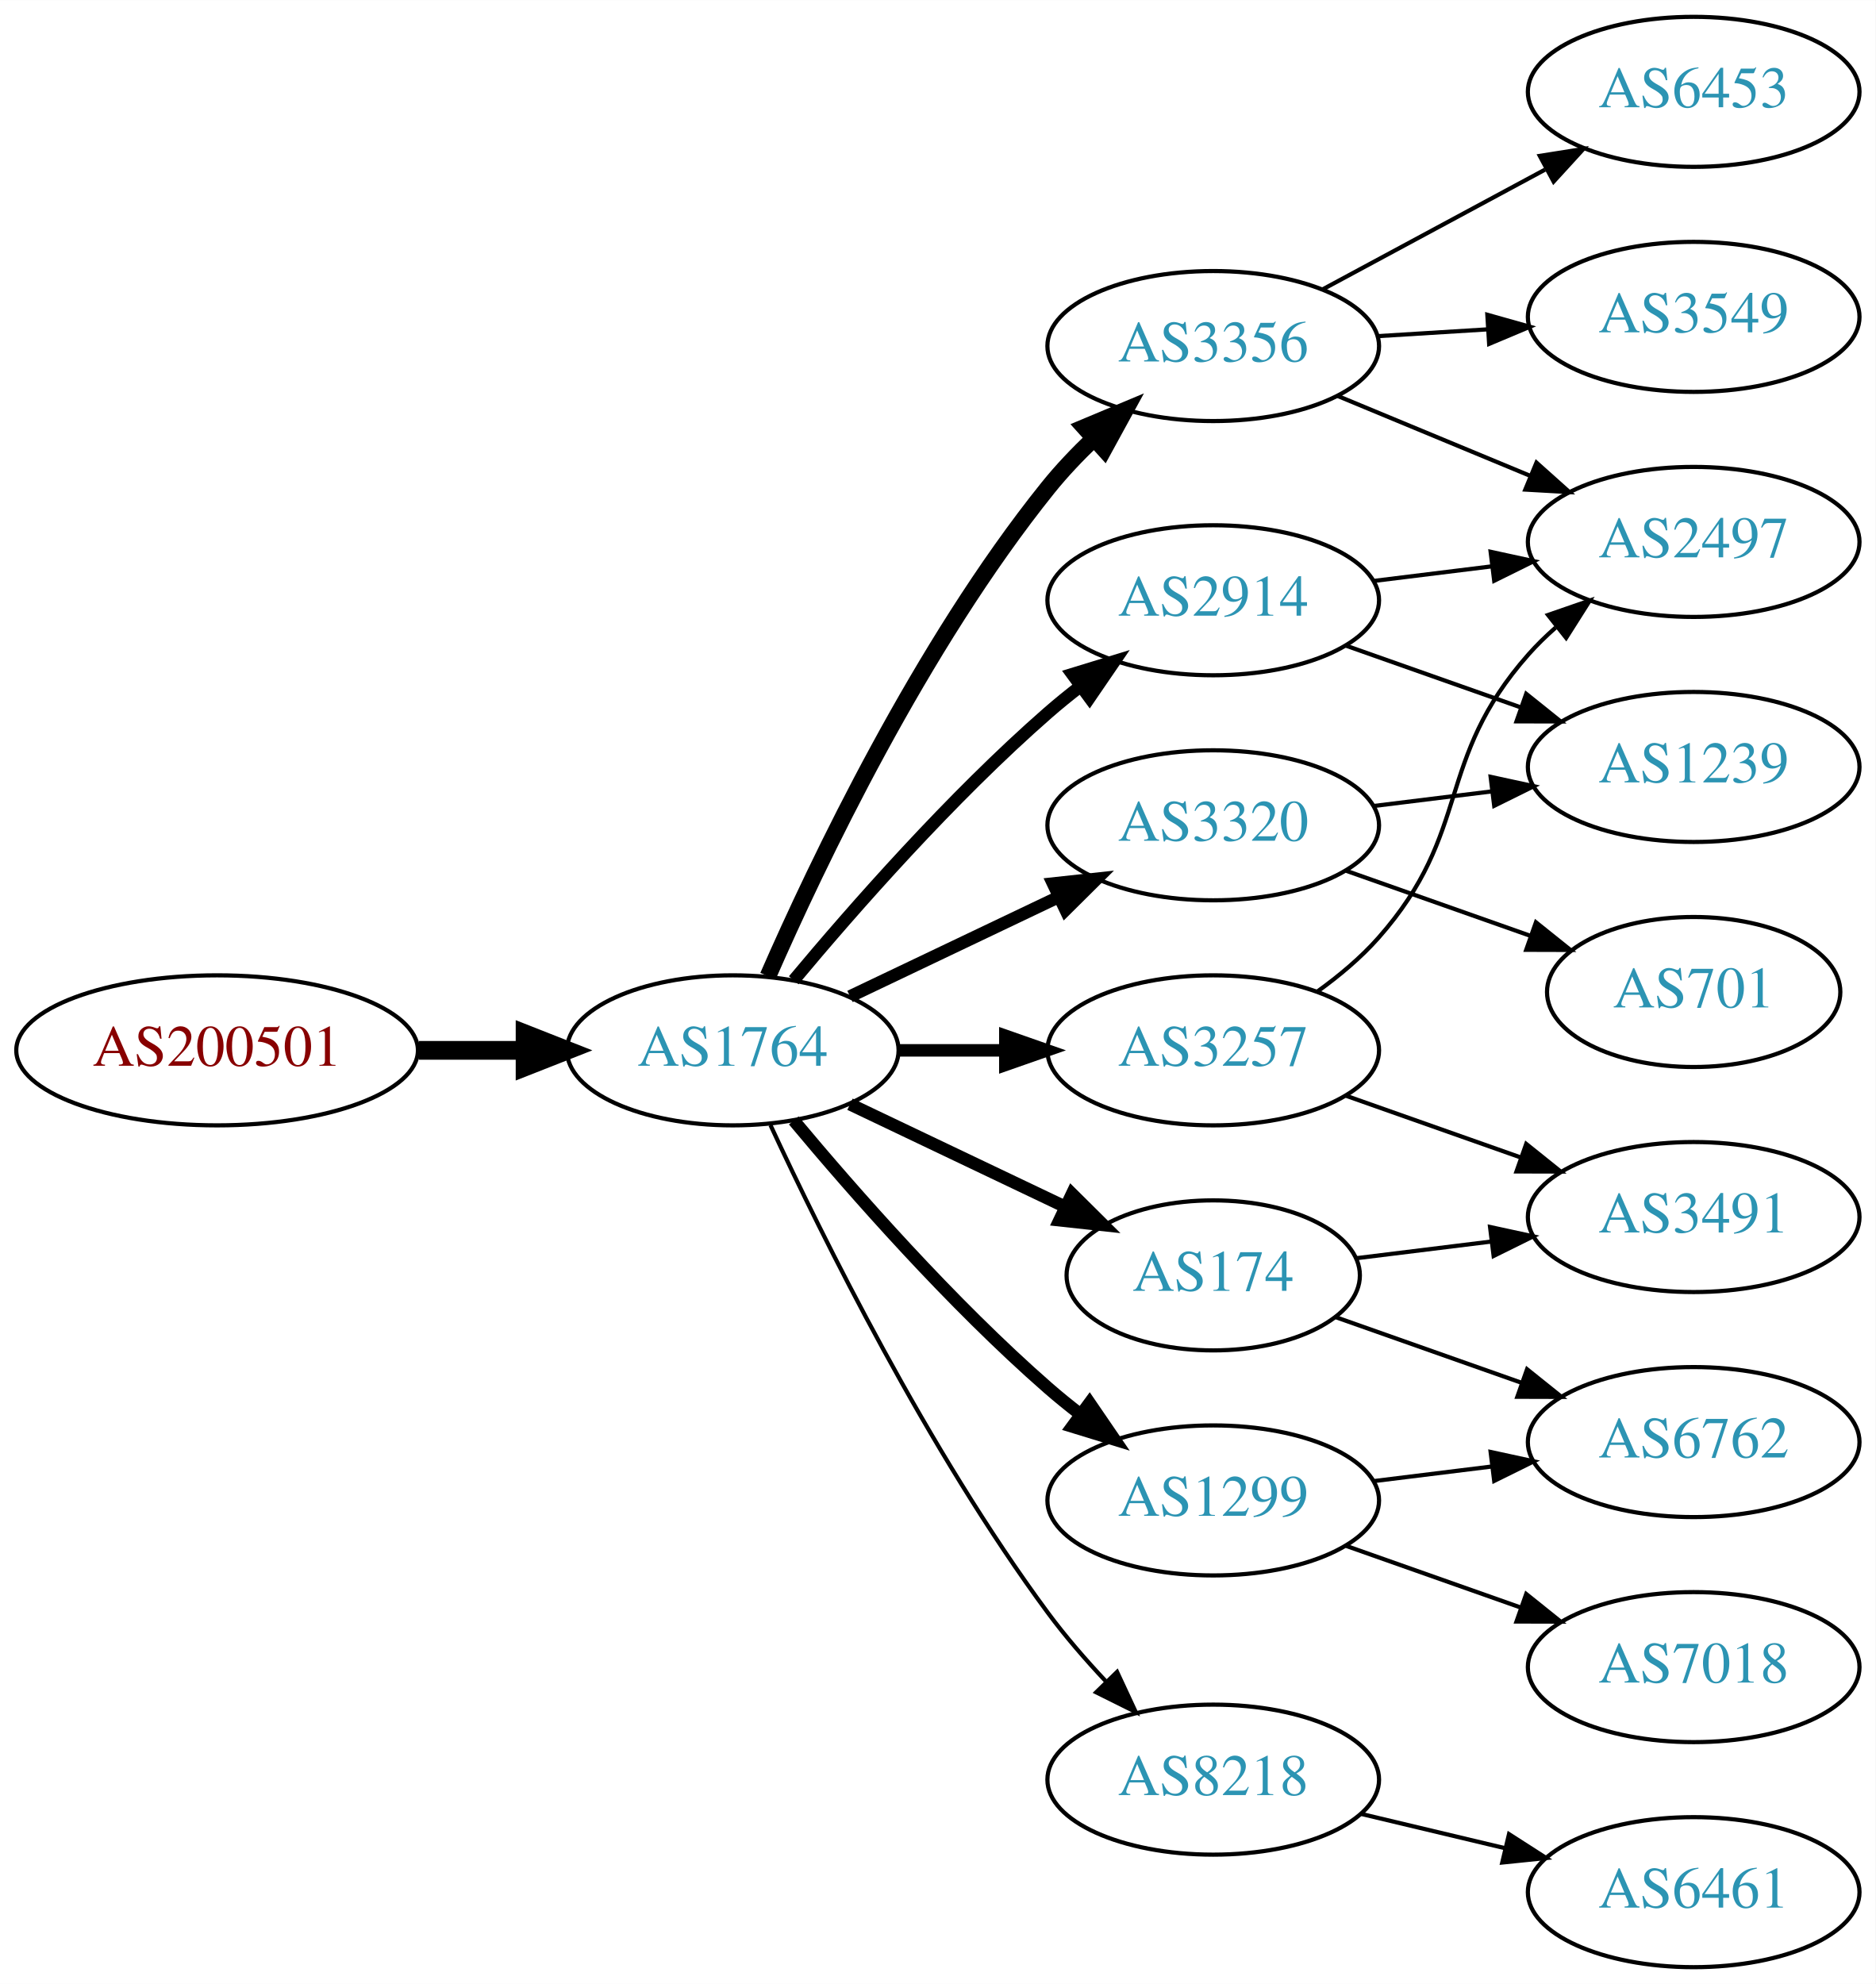
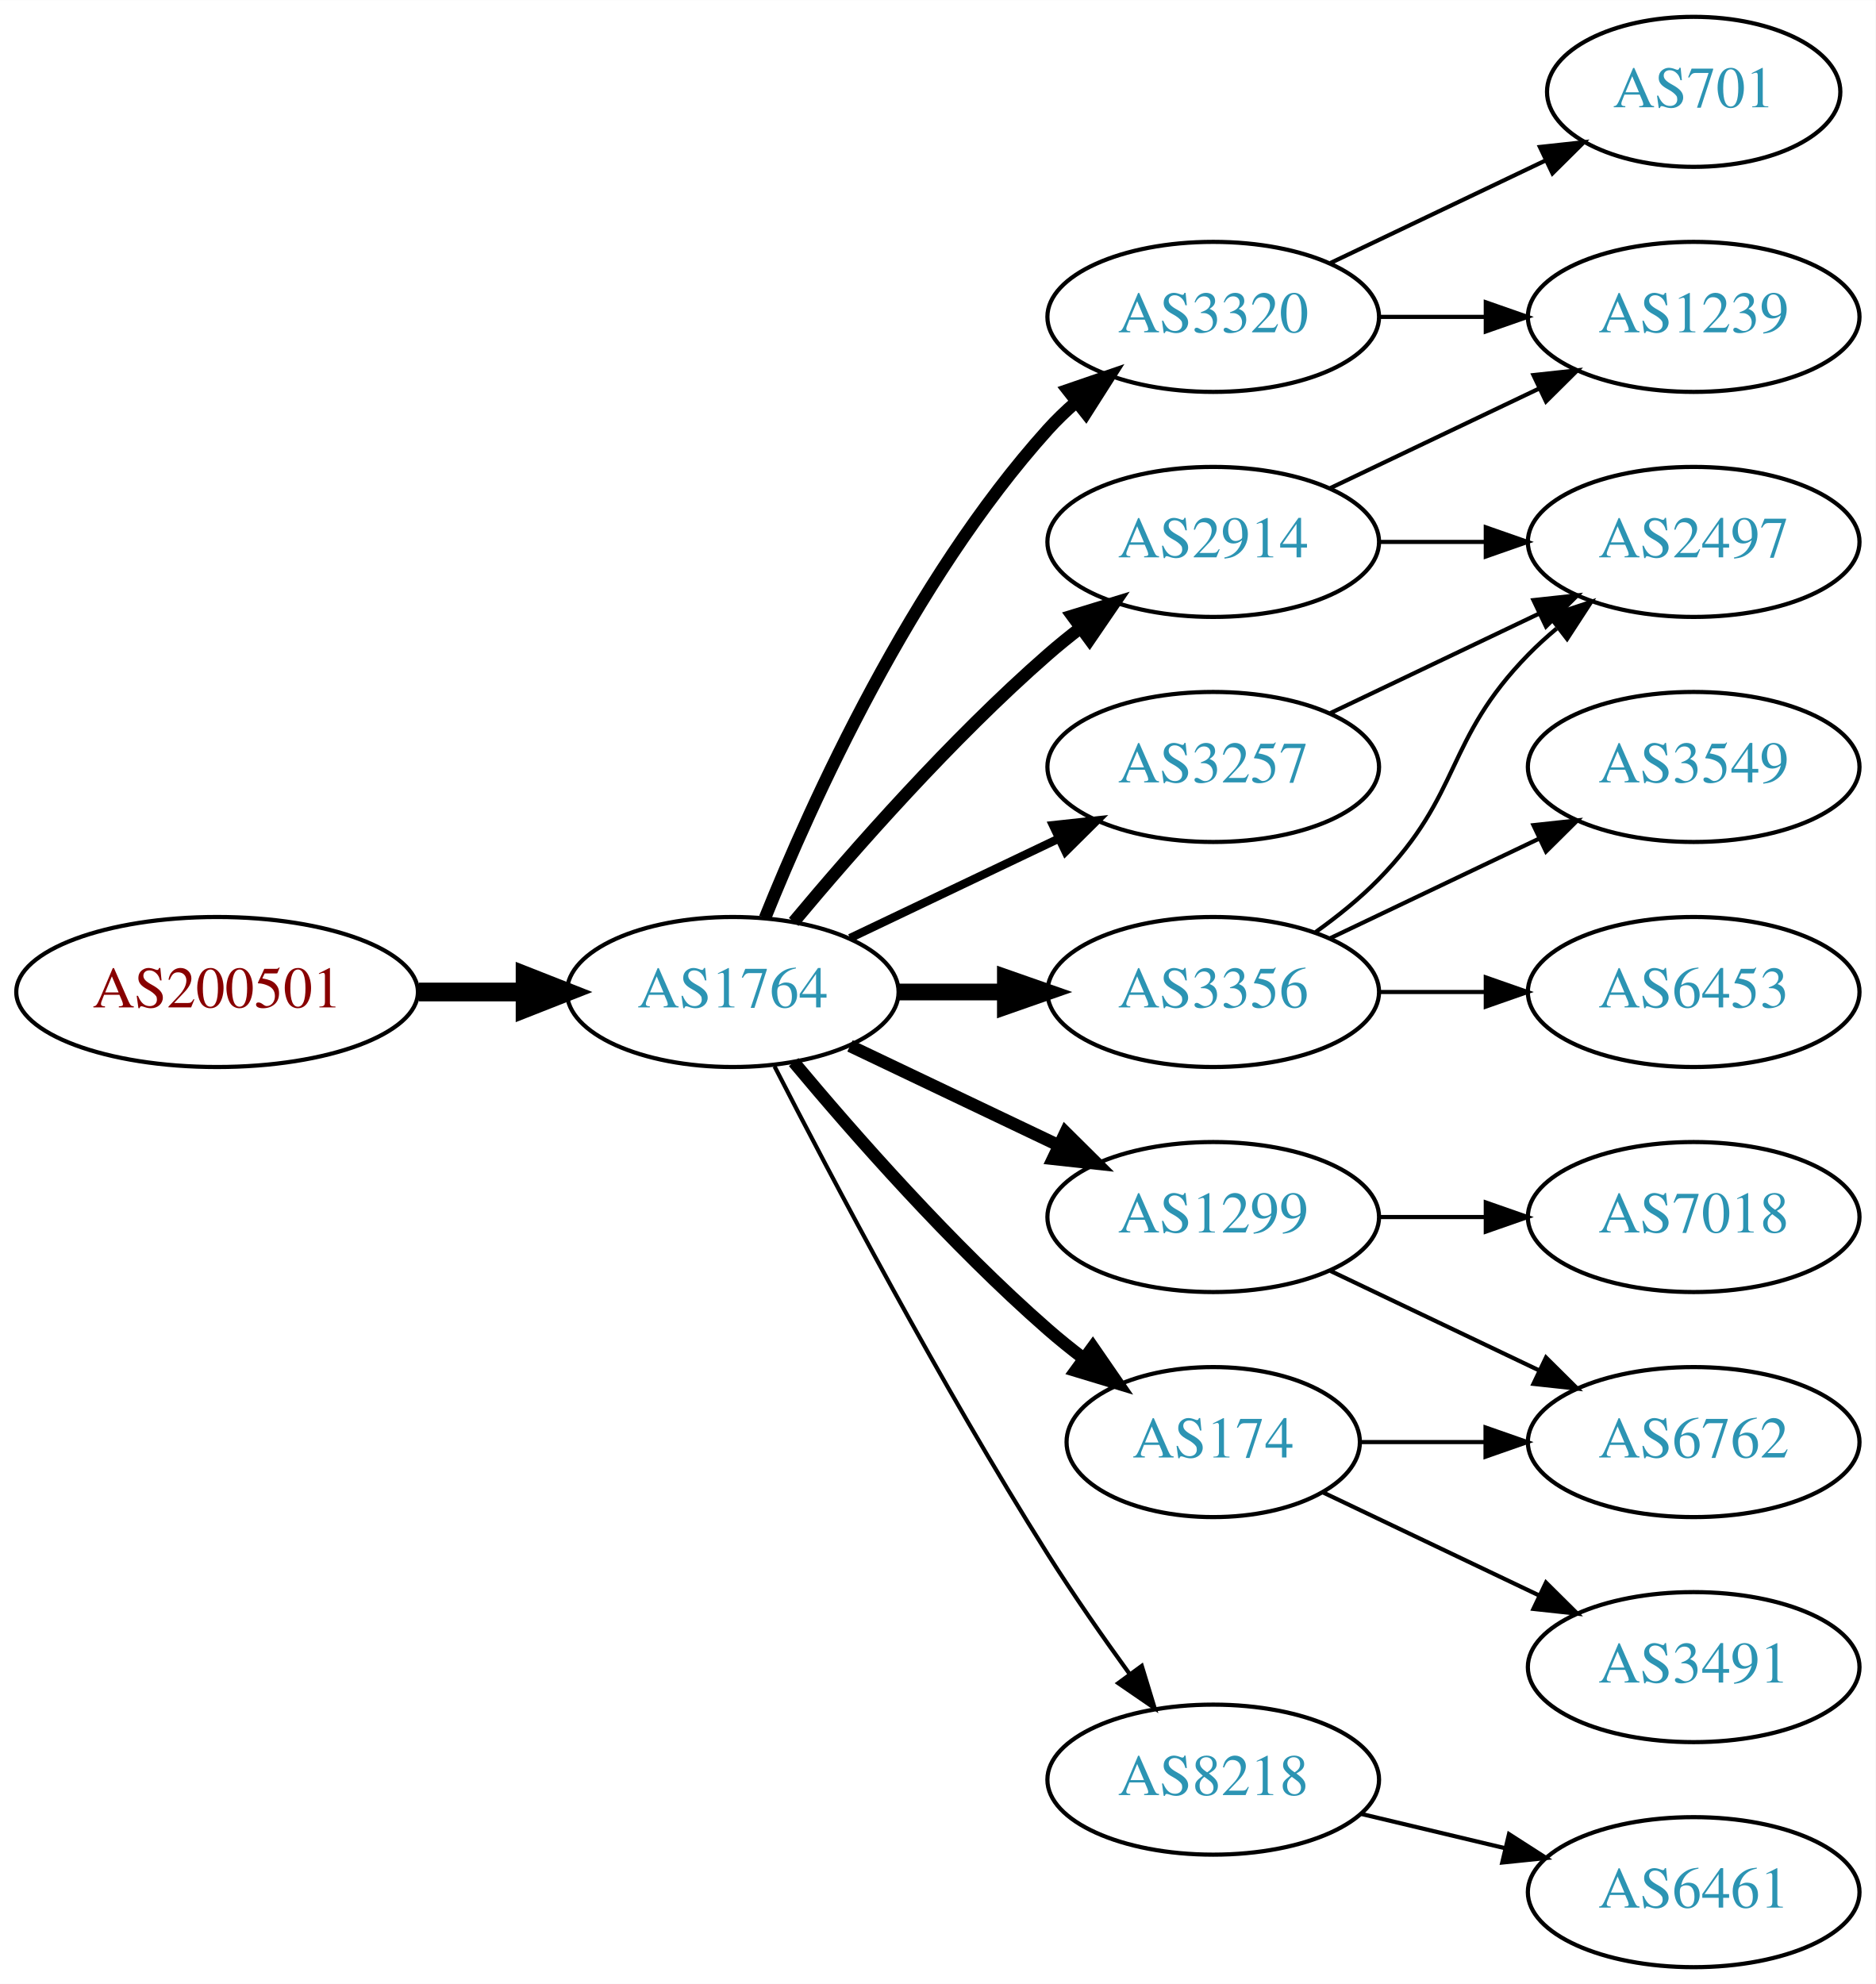
<svg xmlns="http://www.w3.org/2000/svg" xmlns:xlink="http://www.w3.org/1999/xlink" width="450pt" height="476pt" viewBox="0.00 0.00 450.07 476.00">
  <g id="graph0" class="graph" transform="scale(1 1) rotate(0) translate(4 472)">
    <polygon fill="white" stroke="none" points="-4,4 -4,-472 446.07,-472 446.07,4 -4,4" />
    <g id="node1" class="node">
      <g id="a_node1">
        <a xlink:href="/asn/200501" xlink:title="AS200501 ~ Four Telecom Services GmbH &amp; Co KG [AT]">
-           <ellipse fill="#ffffff" stroke="black" cx="48.096" cy="-220" rx="48.192" ry="18" />
-           <text text-anchor="middle" x="48.096" y="-216.3" font-family="Times,serif" font-size="14.00" fill="#880000">AS200501</text>
+           <ellipse fill="#ffffff" stroke="black" cx="48.096" cy="-234" rx="48.192" ry="18" />
+           <text text-anchor="middle" x="48.096" y="-230.3" font-family="Times,serif" font-size="14.00" fill="#880000">AS200501</text>
        </a>
      </g>
    </g>
    <g id="node2" class="node">
      <g id="a_node2">
        <a xlink:href="/asn/1764" xlink:title="AS1764 ~ NEXTLAYER-AS [AT]">
-           <ellipse fill="#ffffff" stroke="black" cx="171.838" cy="-220" rx="39.794" ry="18" />
-           <text text-anchor="middle" x="171.838" y="-216.3" font-family="Times,serif" font-size="14.00" fill="#2c94b3">AS1764</text>
+           <ellipse fill="#ffffff" stroke="black" cx="171.838" cy="-234" rx="39.794" ry="18" />
+           <text text-anchor="middle" x="171.838" y="-230.3" font-family="Times,serif" font-size="14.00" fill="#2c94b3">AS1764</text>
        </a>
      </g>
    </g>
    <g id="edge1" class="edge">
-       <path fill="none" stroke="black" stroke-width="4.5" d="M96.513,-220C104.867,-220 113.577,-220 121.969,-220" />
-       <polygon fill="black" stroke="black" stroke-width="4.5" points="122.004,-223.938 132.004,-220 122.004,-216.063 122.004,-223.938" />
+       <path fill="none" stroke="black" stroke-width="4.5" d="M96.513,-234C104.867,-234 113.577,-234 121.969,-234" />
+       <polygon fill="black" stroke="black" stroke-width="4.5" points="122.004,-237.938 132.004,-234 122.004,-230.063 122.004,-237.938" />
    </g>
    <g id="node3" class="node">
      <g id="a_node3">
-         <a xlink:href="/asn/3356" xlink:title="AS3356 ~ Level 3 Parent, LLC [US]">
-           <ellipse fill="#ffffff" stroke="black" cx="287.131" cy="-389" rx="39.794" ry="18" />
-           <text text-anchor="middle" x="287.131" y="-385.3" font-family="Times,serif" font-size="14.00" fill="#2c94b3">AS3356</text>
+         <a xlink:href="/asn/3320" xlink:title="AS3320 ~ DTAG [DE]">
+           <ellipse fill="#ffffff" stroke="black" cx="287.131" cy="-396" rx="39.794" ry="18" />
+           <text text-anchor="middle" x="287.131" y="-392.3" font-family="Times,serif" font-size="14.00" fill="#2c94b3">AS3320</text>
        </a>
      </g>
    </g>
    <g id="edge2" class="edge">
-       <path fill="none" stroke="black" stroke-width="4" d="M180.288,-237.797C192.098,-264.805 216.942,-317.013 247.484,-355 250.76,-359.074 254.557,-363.062 258.465,-366.79" />
-       <polygon fill="black" stroke="black" stroke-width="4" points="256.241,-369.497 266.012,-373.593 260.928,-364.297 256.241,-369.497" />
+       <path fill="none" stroke="black" stroke-width="3" d="M179.586,-251.787C190.637,-279.243 214.69,-332.578 247.484,-369 249.487,-371.224 251.706,-373.363 254.038,-375.397" />
+       <polygon fill="black" stroke="black" stroke-width="3" points="252.236,-378.433 262.257,-381.873 256.569,-372.935 252.236,-378.433" />
    </g>
    <g id="node4" class="node">
      <g id="a_node4">
        <a xlink:href="/asn/3257" xlink:title="AS3257 ~ GTT [DE]">
-           <ellipse fill="#ffffff" stroke="black" cx="287.131" cy="-220" rx="39.794" ry="18" />
-           <text text-anchor="middle" x="287.131" y="-216.3" font-family="Times,serif" font-size="14.00" fill="#2c94b3">AS3257</text>
+           <ellipse fill="#ffffff" stroke="black" cx="287.131" cy="-288" rx="39.794" ry="18" />
+           <text text-anchor="middle" x="287.131" y="-284.3" font-family="Times,serif" font-size="14.00" fill="#2c94b3">AS3257</text>
        </a>
      </g>
    </g>
    <g id="edge3" class="edge">
-       <path fill="none" stroke="black" stroke-width="3" d="M211.51,-220C219.713,-220 228.477,-220 237.009,-220" />
-       <polygon fill="black" stroke="black" stroke-width="3" points="237.248,-223.5 247.248,-220 237.248,-216.5 237.248,-223.5" />
+       <path fill="none" stroke="black" stroke-width="2" d="M199.974,-246.934C214.968,-254.081 233.789,-263.052 250.013,-270.785" />
+       <polygon fill="black" stroke="black" stroke-width="2" points="248.683,-274.028 259.216,-275.171 251.695,-267.709 248.683,-274.028" />
    </g>
    <g id="node5" class="node">
      <g id="a_node5">
-         <a xlink:href="/asn/3320" xlink:title="AS3320 ~ DTAG [DE]">
-           <ellipse fill="#ffffff" stroke="black" cx="287.131" cy="-274" rx="39.794" ry="18" />
-           <text text-anchor="middle" x="287.131" y="-270.3" font-family="Times,serif" font-size="14.00" fill="#2c94b3">AS3320</text>
+         <a xlink:href="/asn/2914" xlink:title="AS2914 ~ NTT America, Inc. [US]">
+           <ellipse fill="#ffffff" stroke="black" cx="287.131" cy="-342" rx="39.794" ry="18" />
+           <text text-anchor="middle" x="287.131" y="-338.3" font-family="Times,serif" font-size="14.00" fill="#2c94b3">AS2914</text>
        </a>
      </g>
    </g>
    <g id="edge4" class="edge">
-       <path fill="none" stroke="black" stroke-width="3" d="M199.974,-232.934C214.968,-240.081 233.789,-249.052 250.013,-256.785" />
-       <polygon fill="black" stroke="black" stroke-width="3" points="248.683,-260.028 259.216,-261.171 251.695,-253.709 248.683,-260.028" />
+       <path fill="none" stroke="black" stroke-width="3" d="M186.468,-250.817C200.751,-267.929 224.297,-294.745 247.484,-315 249.95,-317.154 252.589,-319.294 255.286,-321.372" />
+       <polygon fill="black" stroke="black" stroke-width="3" points="253.311,-324.264 263.44,-327.37 257.459,-318.625 253.311,-324.264" />
    </g>
    <g id="node6" class="node">
      <g id="a_node6">
-         <a xlink:href="/asn/1299" xlink:title="AS1299 ~ Telia Carrier [EU]">
-           <ellipse fill="#ffffff" stroke="black" cx="287.131" cy="-112" rx="39.794" ry="18" />
-           <text text-anchor="middle" x="287.131" y="-108.3" font-family="Times,serif" font-size="14.00" fill="#2c94b3">AS1299</text>
+         <a xlink:href="/asn/3356" xlink:title="AS3356 ~ Level 3 Parent, LLC [US]">
+           <ellipse fill="#ffffff" stroke="black" cx="287.131" cy="-234" rx="39.794" ry="18" />
+           <text text-anchor="middle" x="287.131" y="-230.3" font-family="Times,serif" font-size="14.00" fill="#2c94b3">AS3356</text>
        </a>
      </g>
    </g>
    <g id="edge5" class="edge">
-       <path fill="none" stroke="black" stroke-width="3" d="M186.468,-203.183C200.751,-186.071 224.297,-159.255 247.484,-139 249.95,-136.846 252.589,-134.706 255.286,-132.628" />
-       <polygon fill="black" stroke="black" stroke-width="3" points="257.459,-135.375 263.44,-126.63 253.311,-129.736 257.459,-135.375" />
+       <path fill="none" stroke="black" stroke-width="4" d="M211.51,-234C219.713,-234 228.477,-234 237.009,-234" />
+       <polygon fill="black" stroke="black" stroke-width="4" points="237.248,-237.5 247.248,-234 237.248,-230.5 237.248,-237.5" />
    </g>
    <g id="node7" class="node">
      <g id="a_node7">
-         <a xlink:href="/asn/2914" xlink:title="AS2914 ~ NTT America, Inc. [US]">
-           <ellipse fill="#ffffff" stroke="black" cx="287.131" cy="-328" rx="39.794" ry="18" />
-           <text text-anchor="middle" x="287.131" y="-324.3" font-family="Times,serif" font-size="14.00" fill="#2c94b3">AS2914</text>
+         <a xlink:href="/asn/1299" xlink:title="AS1299 ~ Telia Carrier [EU]">
+           <ellipse fill="#ffffff" stroke="black" cx="287.131" cy="-180" rx="39.794" ry="18" />
+           <text text-anchor="middle" x="287.131" y="-176.3" font-family="Times,serif" font-size="14.00" fill="#2c94b3">AS1299</text>
        </a>
      </g>
    </g>
    <g id="edge6" class="edge">
-       <path fill="none" stroke="black" stroke-width="3" d="M186.468,-236.817C200.751,-253.929 224.297,-280.745 247.484,-301 249.95,-303.154 252.589,-305.294 255.286,-307.372" />
-       <polygon fill="black" stroke="black" stroke-width="3" points="253.311,-310.264 263.44,-313.37 257.459,-304.625 253.311,-310.264" />
+       <path fill="none" stroke="black" stroke-width="3" d="M199.974,-221.066C214.968,-213.919 233.789,-204.948 250.013,-197.215" />
+       <polygon fill="black" stroke="black" stroke-width="3" points="251.695,-200.291 259.216,-192.829 248.683,-193.972 251.695,-200.291" />
    </g>
    <g id="node8" class="node">
      <g id="a_node8">
        <a xlink:href="/asn/174" xlink:title="AS174 ~ Cogent Communications [US]">
-           <ellipse fill="#ffffff" stroke="black" cx="287.131" cy="-166" rx="35.194" ry="18" />
-           <text text-anchor="middle" x="287.131" y="-162.3" font-family="Times,serif" font-size="14.00" fill="#2c94b3">AS174</text>
+           <ellipse fill="#ffffff" stroke="black" cx="287.131" cy="-126" rx="35.194" ry="18" />
+           <text text-anchor="middle" x="287.131" y="-122.3" font-family="Times,serif" font-size="14.00" fill="#2c94b3">AS174</text>
        </a>
      </g>
    </g>
    <g id="edge7" class="edge">
-       <path fill="none" stroke="black" stroke-width="3" d="M199.974,-207.066C215.406,-199.71 234.892,-190.423 251.427,-182.541" />
-       <polygon fill="black" stroke="black" stroke-width="3" points="253.247,-185.551 260.769,-178.089 250.236,-179.232 253.247,-185.551" />
+       <path fill="none" stroke="black" stroke-width="3" d="M186.468,-217.183C200.751,-200.071 224.297,-173.255 247.484,-153 250.154,-150.668 253.027,-148.352 255.957,-146.114" />
+       <polygon fill="black" stroke="black" stroke-width="3" points="258.235,-148.784 264.249,-140.061 254.108,-143.13 258.235,-148.784" />
    </g>
    <g id="node9" class="node">
      <g id="a_node9">
        <a xlink:href="/asn/8218" xlink:title="AS8218 ~ legacy Neotelecoms [FR]">
          <ellipse fill="#ffffff" stroke="black" cx="287.131" cy="-45" rx="39.794" ry="18" />
          <text text-anchor="middle" x="287.131" y="-41.3" font-family="Times,serif" font-size="14.00" fill="#2c94b3">AS8218</text>
        </a>
      </g>
    </g>
    <g id="edge8" class="edge">
-       <path fill="none" stroke="black" d="M180.884,-202.065C193.283,-175.325 218.666,-123.979 247.484,-85 251.65,-79.366 256.559,-73.712 261.455,-68.502" />
-       <polygon fill="black" stroke="black" points="264.059,-70.846 268.532,-61.241 259.046,-65.96 264.059,-70.846" />
+       <path fill="none" stroke="black" d="M181.864,-216.148C195.3,-189.945 221.75,-139.763 247.484,-99 253.547,-89.396 260.667,-79.187 267.133,-70.261" />
+       <polygon fill="black" stroke="black" points="269.984,-72.291 273.075,-62.157 264.339,-68.152 269.984,-72.291" />
+     </g>
+     <g id="node10" class="node">
+       <g id="a_node10">
+         <a xlink:href="/asn/1239" xlink:title="AS1239 ~ Sprint [US]">
+           <ellipse fill="#ffffff" stroke="black" cx="402.424" cy="-396" rx="39.794" ry="18" />
+           <text text-anchor="middle" x="402.424" y="-392.3" font-family="Times,serif" font-size="14.00" fill="#2c94b3">AS1239</text>
+         </a>
+       </g>
+     </g>
+     <g id="edge17" class="edge">
+       <path fill="none" stroke="black" d="M326.803,-396C335.006,-396 343.77,-396 352.302,-396" />
+       <polygon fill="black" stroke="black" points="352.541,-399.5 362.541,-396 352.541,-392.5 352.541,-399.5" />
+     </g>
+     <g id="node16" class="node">
+       <g id="a_node16">
+         <a xlink:href="/asn/701" xlink:title="AS701 ~ UUNET [US]">
+           <ellipse fill="#ffffff" stroke="black" cx="402.424" cy="-450" rx="35.194" ry="18" />
+           <text text-anchor="middle" x="402.424" y="-446.3" font-family="Times,serif" font-size="14.00" fill="#2c94b3">AS701</text>
+         </a>
+       </g>
+     </g>
+     <g id="edge18" class="edge">
+       <path fill="none" stroke="black" d="M315.267,-408.934C330.699,-416.29 350.185,-425.577 366.72,-433.459" />
+       <polygon fill="black" stroke="black" points="365.529,-436.768 376.062,-437.911 368.54,-430.449 365.529,-436.768" />
    </g>
    <g id="node11" class="node">
      <g id="a_node11">
        <a xlink:href="/asn/2497" xlink:title="AS2497 ~ Internet Initiative Japan Inc. [JP]">
          <ellipse fill="#ffffff" stroke="black" cx="402.424" cy="-342" rx="39.794" ry="18" />
          <text text-anchor="middle" x="402.424" y="-338.3" font-family="Times,serif" font-size="14.00" fill="#2c94b3">AS2497</text>
        </a>
      </g>
    </g>
-     <g id="edge18" class="edge">
-       <path fill="none" stroke="black" d="M317.013,-377.018C330.995,-371.218 347.976,-364.173 363.031,-357.928" />
-       <polygon fill="black" stroke="black" points="364.699,-361.025 372.595,-353.96 362.017,-354.559 364.699,-361.025" />
-     </g>
-     <g id="node16" class="node">
-       <g id="a_node16">
-         <a xlink:href="/asn/3549" xlink:title="AS3549 ~ Level 3 Parent, LLC [US]">
-           <ellipse fill="#ffffff" stroke="black" cx="402.424" cy="-396" rx="39.794" ry="18" />
-           <text text-anchor="middle" x="402.424" y="-392.3" font-family="Times,serif" font-size="14.00" fill="#2c94b3">AS3549</text>
-         </a>
-       </g>
-     </g>
-     <g id="edge17" class="edge">
-       <path fill="none" stroke="black" d="M326.487,-391.37C334.976,-391.894 344.08,-392.457 352.914,-393.003" />
-       <polygon fill="black" stroke="black" points="352.911,-396.509 363.108,-393.633 353.342,-389.522 352.911,-396.509" />
-     </g>
-     <g id="node17" class="node">
-       <g id="a_node17">
-         <a xlink:href="/asn/6453" xlink:title="AS6453 ~ TATA COMMUNICATIONS (AMERICA) INC [US]">
-           <ellipse fill="#ffffff" stroke="black" cx="402.424" cy="-450" rx="39.794" ry="18" />
-           <text text-anchor="middle" x="402.424" y="-446.3" font-family="Times,serif" font-size="14.00" fill="#2c94b3">AS6453</text>
-         </a>
-       </g>
-     </g>
-     <g id="edge19" class="edge">
-       <path fill="none" stroke="black" d="M313.274,-402.538C329.005,-411.008 349.489,-422.037 366.751,-431.331" />
-       <polygon fill="black" stroke="black" points="365.495,-434.63 375.959,-436.289 368.813,-428.467 365.495,-434.63" />
-     </g>
-     <g id="node10" class="node">
-       <g id="a_node10">
-         <a xlink:href="/asn/3491" xlink:title="AS3491 ~ PCCW Global, Inc. [US]">
-           <ellipse fill="#ffffff" stroke="black" cx="402.424" cy="-180" rx="39.794" ry="18" />
-           <text text-anchor="middle" x="402.424" y="-176.3" font-family="Times,serif" font-size="14.00" fill="#2c94b3">AS3491</text>
-         </a>
-       </g>
+     <g id="edge16" class="edge">
+       <path fill="none" stroke="black" d="M315.267,-300.934C330.261,-308.081 349.082,-317.052 365.306,-324.785" />
+       <polygon fill="black" stroke="black" points="363.976,-328.028 374.509,-329.171 366.988,-321.709 363.976,-328.028" />
    </g>
    <g id="edge9" class="edge">
-       <path fill="none" stroke="black" d="M319.089,-209.07C331.952,-204.528 347.058,-199.195 360.795,-194.345" />
-       <polygon fill="black" stroke="black" points="362.239,-197.547 370.504,-190.917 359.909,-190.946 362.239,-197.547" />
+       <path fill="none" stroke="black" d="M315.267,-354.934C330.261,-362.081 349.082,-371.052 365.306,-378.785" />
+       <polygon fill="black" stroke="black" points="363.976,-382.028 374.509,-383.171 366.988,-375.709 363.976,-382.028" />
    </g>
    <g id="edge10" class="edge">
-       <path fill="none" stroke="black" d="M312.068,-234.071C317.309,-237.842 322.549,-242.217 326.777,-247 349.427,-272.62 340.128,-289.38 362.777,-315 364.759,-317.242 366.964,-319.394 369.286,-321.437" />
-       <polygon fill="black" stroke="black" points="367.474,-324.466 377.487,-327.929 371.819,-318.978 367.474,-324.466" />
+       <path fill="none" stroke="black" d="M326.803,-342C335.006,-342 343.77,-342 352.302,-342" />
+       <polygon fill="black" stroke="black" points="352.541,-345.5 362.541,-342 352.541,-338.5 352.541,-345.5" />
+     </g>
+     <g id="edge13" class="edge">
+       <path fill="none" stroke="black" d="M311.725,-248.389C316.981,-252.148 322.313,-256.437 326.777,-261 346.95,-281.617 342.605,-294.383 362.777,-315 364.87,-317.139 367.154,-319.218 369.53,-321.21" />
+       <polygon fill="black" stroke="black" points="367.774,-324.275 377.83,-327.611 372.049,-318.732 367.774,-324.275" />
    </g>
    <g id="node12" class="node">
      <g id="a_node12">
-         <a xlink:href="/asn/701" xlink:title="AS701 ~ UUNET [US]">
-           <ellipse fill="#ffffff" stroke="black" cx="402.424" cy="-234" rx="35.194" ry="18" />
-           <text text-anchor="middle" x="402.424" y="-230.3" font-family="Times,serif" font-size="14.00" fill="#2c94b3">AS701</text>
+         <a xlink:href="/asn/3549" xlink:title="AS3549 ~ Level 3 Parent, LLC [US]">
+           <ellipse fill="#ffffff" stroke="black" cx="402.424" cy="-288" rx="39.794" ry="18" />
+           <text text-anchor="middle" x="402.424" y="-284.3" font-family="Times,serif" font-size="14.00" fill="#2c94b3">AS3549</text>
        </a>
      </g>
    </g>
    <g id="edge11" class="edge">
-       <path fill="none" stroke="black" d="M319.089,-263.07C332.716,-258.258 348.86,-252.559 363.226,-247.486" />
-       <polygon fill="black" stroke="black" points="364.571,-250.723 372.835,-244.094 362.24,-244.123 364.571,-250.723" />
+       <path fill="none" stroke="black" d="M315.267,-246.934C330.261,-254.081 349.082,-263.052 365.306,-270.785" />
+       <polygon fill="black" stroke="black" points="363.976,-274.028 374.509,-275.171 366.988,-267.709 363.976,-274.028" />
    </g>
    <g id="node13" class="node">
      <g id="a_node13">
-         <a xlink:href="/asn/1239" xlink:title="AS1239 ~ Sprint [US]">
-           <ellipse fill="#ffffff" stroke="black" cx="402.424" cy="-288" rx="39.794" ry="18" />
-           <text text-anchor="middle" x="402.424" y="-284.3" font-family="Times,serif" font-size="14.00" fill="#2c94b3">AS1239</text>
+         <a xlink:href="/asn/6453" xlink:title="AS6453 ~ TATA COMMUNICATIONS (AMERICA) INC [US]">
+           <ellipse fill="#ffffff" stroke="black" cx="402.424" cy="-234" rx="39.794" ry="18" />
+           <text text-anchor="middle" x="402.424" y="-230.3" font-family="Times,serif" font-size="14.00" fill="#2c94b3">AS6453</text>
        </a>
      </g>
    </g>
    <g id="edge12" class="edge">
-       <path fill="none" stroke="black" d="M325.541,-278.623C334.629,-279.746 344.466,-280.962 353.951,-282.134" />
-       <polygon fill="black" stroke="black" points="353.699,-285.629 364.053,-283.382 354.558,-278.682 353.699,-285.629" />
+       <path fill="none" stroke="black" d="M326.803,-234C335.006,-234 343.77,-234 352.302,-234" />
+       <polygon fill="black" stroke="black" points="352.541,-237.5 362.541,-234 352.541,-230.5 352.541,-237.5" />
    </g>
    <g id="node14" class="node">
      <g id="a_node14">
+         <a xlink:href="/asn/7018" xlink:title="AS7018 ~ AT&amp;T Services, Inc. [US]">
+           <ellipse fill="#ffffff" stroke="black" cx="402.424" cy="-180" rx="39.794" ry="18" />
+           <text text-anchor="middle" x="402.424" y="-176.3" font-family="Times,serif" font-size="14.00" fill="#2c94b3">AS7018</text>
+         </a>
+       </g>
+     </g>
+     <g id="edge14" class="edge">
+       <path fill="none" stroke="black" d="M326.803,-180C335.006,-180 343.77,-180 352.302,-180" />
+       <polygon fill="black" stroke="black" points="352.541,-183.5 362.541,-180 352.541,-176.5 352.541,-183.5" />
+     </g>
+     <g id="node15" class="node">
+       <g id="a_node15">
        <a xlink:href="/asn/6762" xlink:title="AS6762 ~ TELECOM ITALIA SPARKLE S.p.A. [IT]">
          <ellipse fill="#ffffff" stroke="black" cx="402.424" cy="-126" rx="39.794" ry="18" />
          <text text-anchor="middle" x="402.424" y="-122.3" font-family="Times,serif" font-size="14.00" fill="#2c94b3">AS6762</text>
        </a>
      </g>
    </g>
-     <g id="edge13" class="edge">
-       <path fill="none" stroke="black" d="M325.541,-116.623C334.629,-117.746 344.466,-118.962 353.951,-120.134" />
-       <polygon fill="black" stroke="black" points="353.699,-123.629 364.053,-121.382 354.558,-116.682 353.699,-123.629" />
-     </g>
-     <g id="node15" class="node">
-       <g id="a_node15">
-         <a xlink:href="/asn/7018" xlink:title="AS7018 ~ AT&amp;T Services, Inc. [US]">
+     <g id="edge15" class="edge">
+       <path fill="none" stroke="black" d="M315.267,-167.066C330.261,-159.919 349.082,-150.948 365.306,-143.215" />
+       <polygon fill="black" stroke="black" points="366.988,-146.291 374.509,-138.829 363.976,-139.972 366.988,-146.291" />
+     </g>
+     <g id="edge19" class="edge">
+       <path fill="none" stroke="black" d="M322.43,-126C331.807,-126 342.158,-126 352.192,-126" />
+       <polygon fill="black" stroke="black" points="352.481,-129.5 362.481,-126 352.481,-122.5 352.481,-129.5" />
+     </g>
+     <g id="node17" class="node">
+       <g id="a_node17">
+         <a xlink:href="/asn/3491" xlink:title="AS3491 ~ PCCW Global, Inc. [US]">
          <ellipse fill="#ffffff" stroke="black" cx="402.424" cy="-72" rx="39.794" ry="18" />
-           <text text-anchor="middle" x="402.424" y="-68.3" font-family="Times,serif" font-size="14.00" fill="#2c94b3">AS7018</text>
-         </a>
-       </g>
-     </g>
-     <g id="edge14" class="edge">
-       <path fill="none" stroke="black" d="M319.089,-101.07C331.952,-96.528 347.058,-91.195 360.795,-86.345" />
-       <polygon fill="black" stroke="black" points="362.239,-89.547 370.504,-82.917 359.909,-82.946 362.239,-89.547" />
-     </g>
-     <g id="edge16" class="edge">
-       <path fill="none" stroke="black" d="M325.541,-332.623C334.629,-333.746 344.466,-334.962 353.951,-336.134" />
-       <polygon fill="black" stroke="black" points="353.699,-339.629 364.053,-337.382 354.558,-332.682 353.699,-339.629" />
-     </g>
-     <g id="edge15" class="edge">
-       <path fill="none" stroke="black" d="M319.089,-317.07C331.952,-312.528 347.058,-307.195 360.795,-302.345" />
-       <polygon fill="black" stroke="black" points="362.239,-305.547 370.504,-298.917 359.909,-298.946 362.239,-305.547" />
-     </g>
-     <g id="edge21" class="edge">
-       <path fill="none" stroke="black" d="M321.51,-170.125C331.6,-171.372 342.883,-172.766 353.718,-174.105" />
-       <polygon fill="black" stroke="black" points="353.562,-177.612 363.915,-175.365 354.42,-170.665 353.562,-177.612" />
+           <text text-anchor="middle" x="402.424" y="-68.3" font-family="Times,serif" font-size="14.00" fill="#2c94b3">AS3491</text>
+         </a>
+       </g>
    </g>
    <g id="edge20" class="edge">
-       <path fill="none" stroke="black" d="M316.427,-156.009C329.976,-151.226 346.439,-145.413 361.256,-140.182" />
-       <polygon fill="black" stroke="black" points="362.443,-143.475 370.707,-136.845 360.112,-136.874 362.443,-143.475" />
+       <path fill="none" stroke="black" d="M313.556,-113.881C328.859,-106.587 348.582,-97.186 365.464,-89.14" />
+       <polygon fill="black" stroke="black" points="366.983,-92.293 374.504,-84.831 363.971,-85.974 366.983,-92.293" />
    </g>
    <g id="node18" class="node">
      <g id="a_node18">
        <a xlink:href="/asn/6461" xlink:title="AS6461 ~ Zayo Bandwidth [US]">
          <ellipse fill="#ffffff" stroke="black" cx="402.424" cy="-18" rx="39.794" ry="18" />
          <text text-anchor="middle" x="402.424" y="-14.3" font-family="Times,serif" font-size="14.00" fill="#2c94b3">AS6461</text>
        </a>
      </g>
    </g>
-     <g id="edge22" class="edge">
+     <g id="edge21" class="edge">
      <path fill="none" stroke="black" d="M322.738,-36.752C333.609,-34.162 345.764,-31.265 357.206,-28.538" />
      <polygon fill="black" stroke="black" points="358.112,-31.92 367.029,-26.197 356.49,-25.111 358.112,-31.92" />
    </g>
  </g>
</svg>
